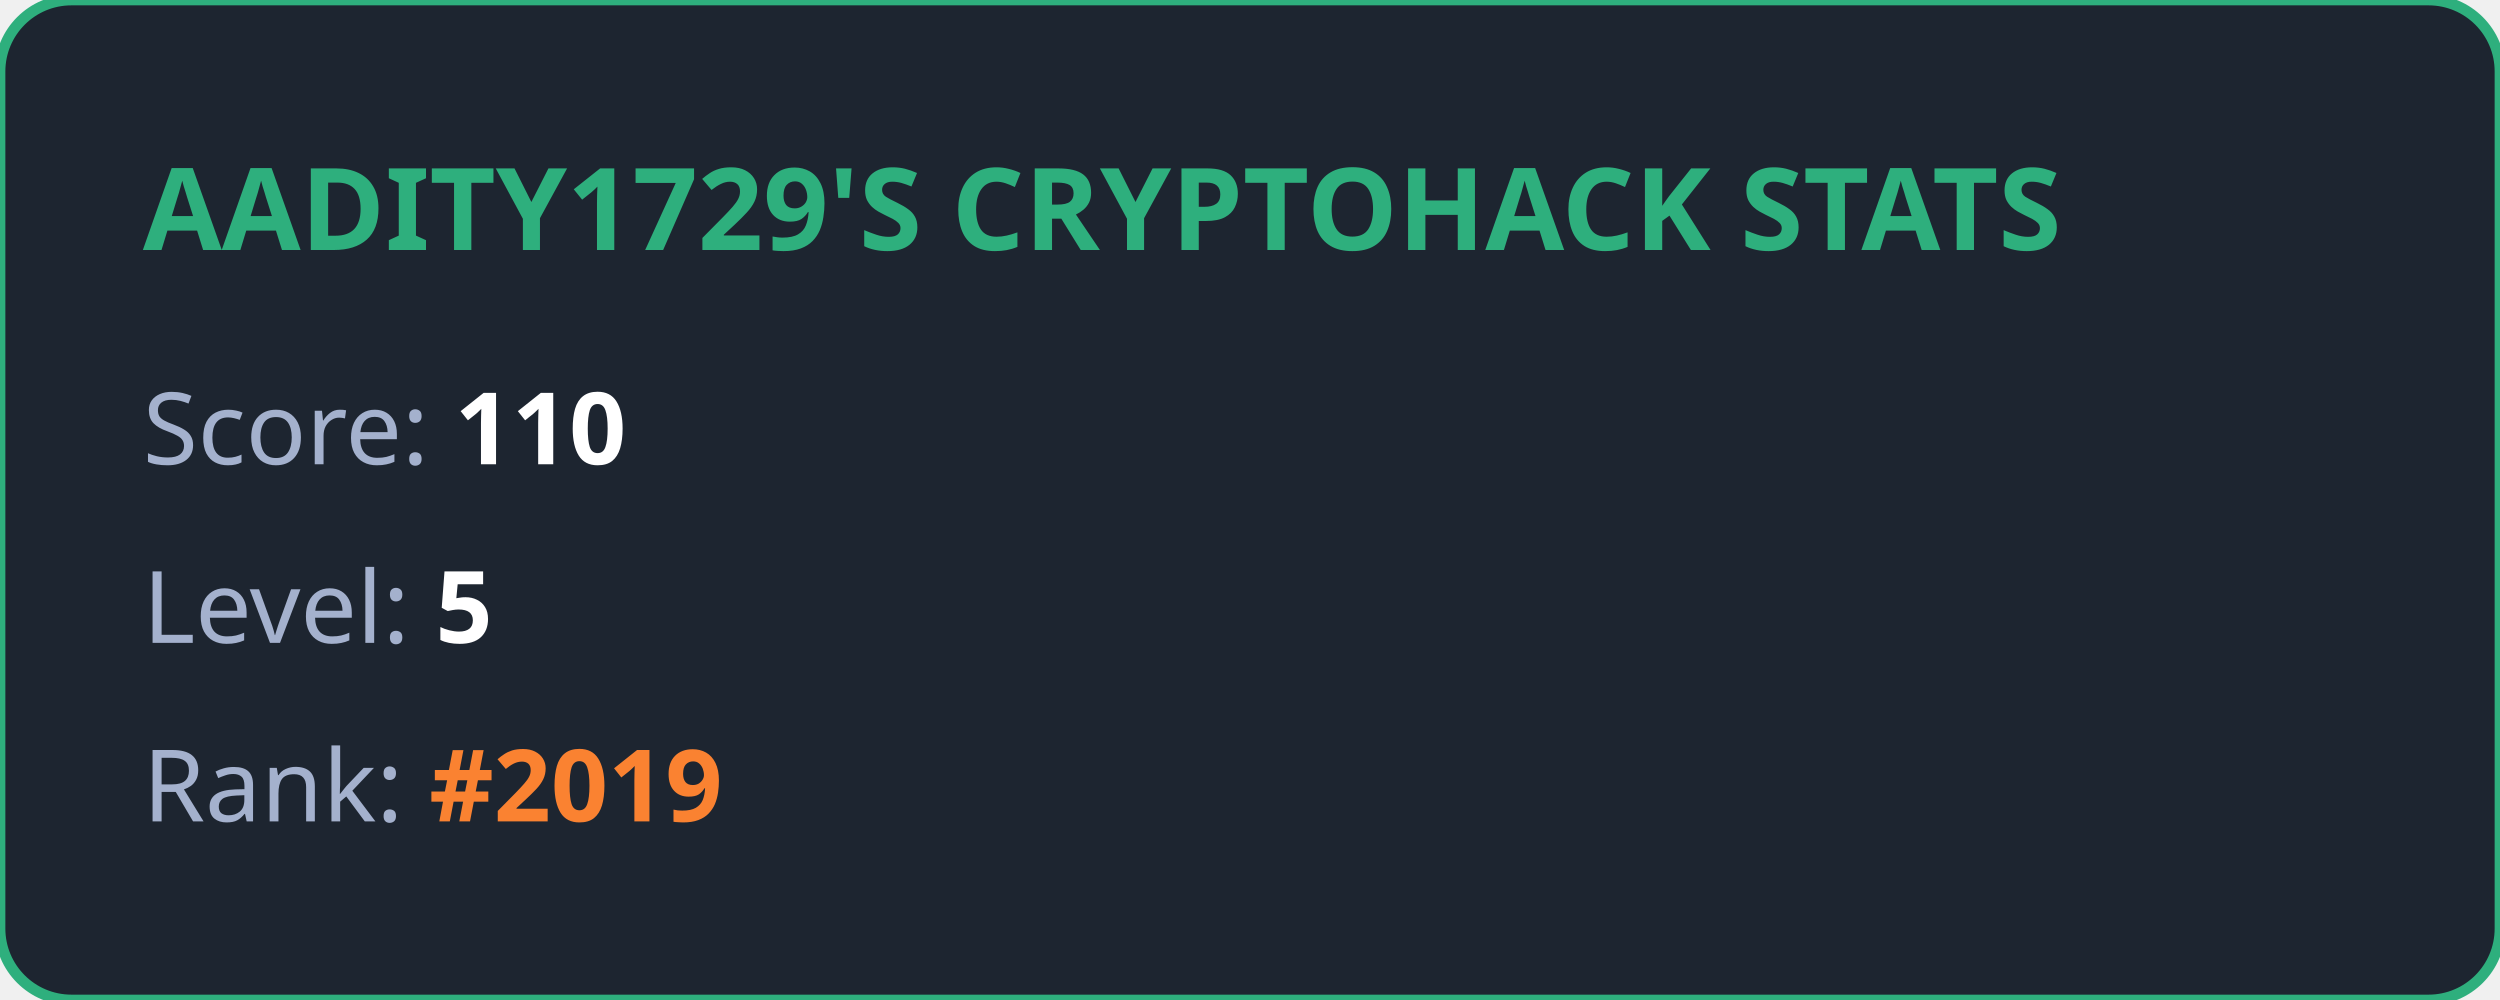
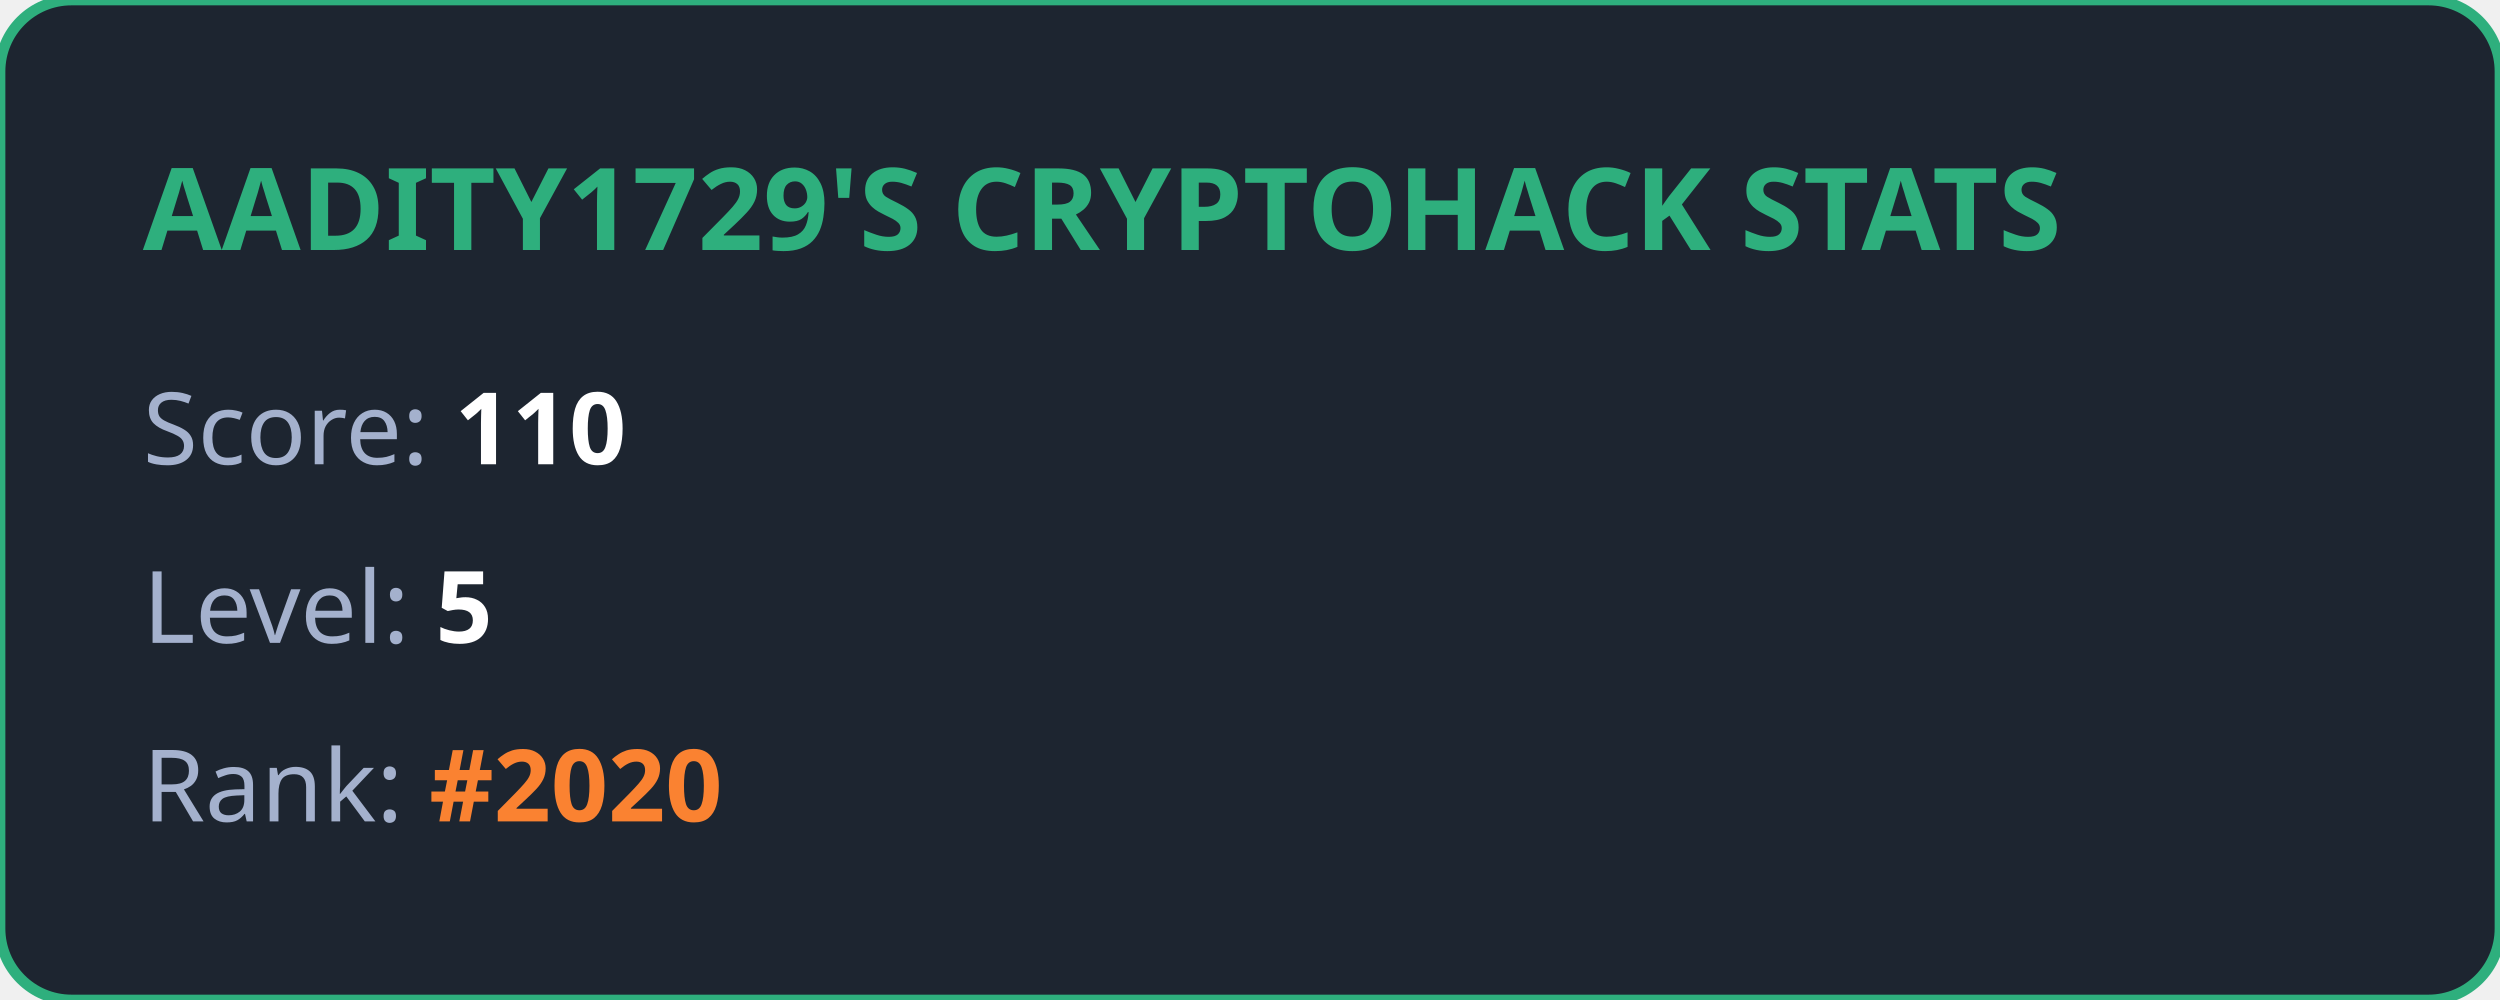
<svg xmlns="http://www.w3.org/2000/svg" width="350" height="140" viewBox="0 0 350 140" fill="none">
  <style>
            .title { font: bold 16px 'Segoe UI', Ubuntu, sans-serif; fill: #2eaf7d; }
            .stat { font: 14px 'Segoe UI', Ubuntu, sans-serif; fill: #a4b1cd; }
            .value { font-weight: bold; fill: #ffffff; }
            .highlight { font-weight: bold; fill: #fa8231; }
        </style>
  <rect width="100%" height="100%" rx="10" fill="#1d2530" stroke="#2eaf7d" stroke-width="1.5" />
  <text x="20" y="35" class="title">AADITY1729'S CRYPTOHACK STATS</text>
  <text x="20" y="65" class="stat">Score: <tspan class="value">110</tspan>
  </text>
  <text x="20" y="90" class="stat">Level: <tspan class="value">5</tspan>
  </text>
-   <text x="20" y="115" class="stat">Rank: <tspan class="highlight">#2019</tspan>
+   <text x="20" y="115" class="stat">Rank: <tspan class="highlight">#2020</tspan>
  </text>
</svg>
